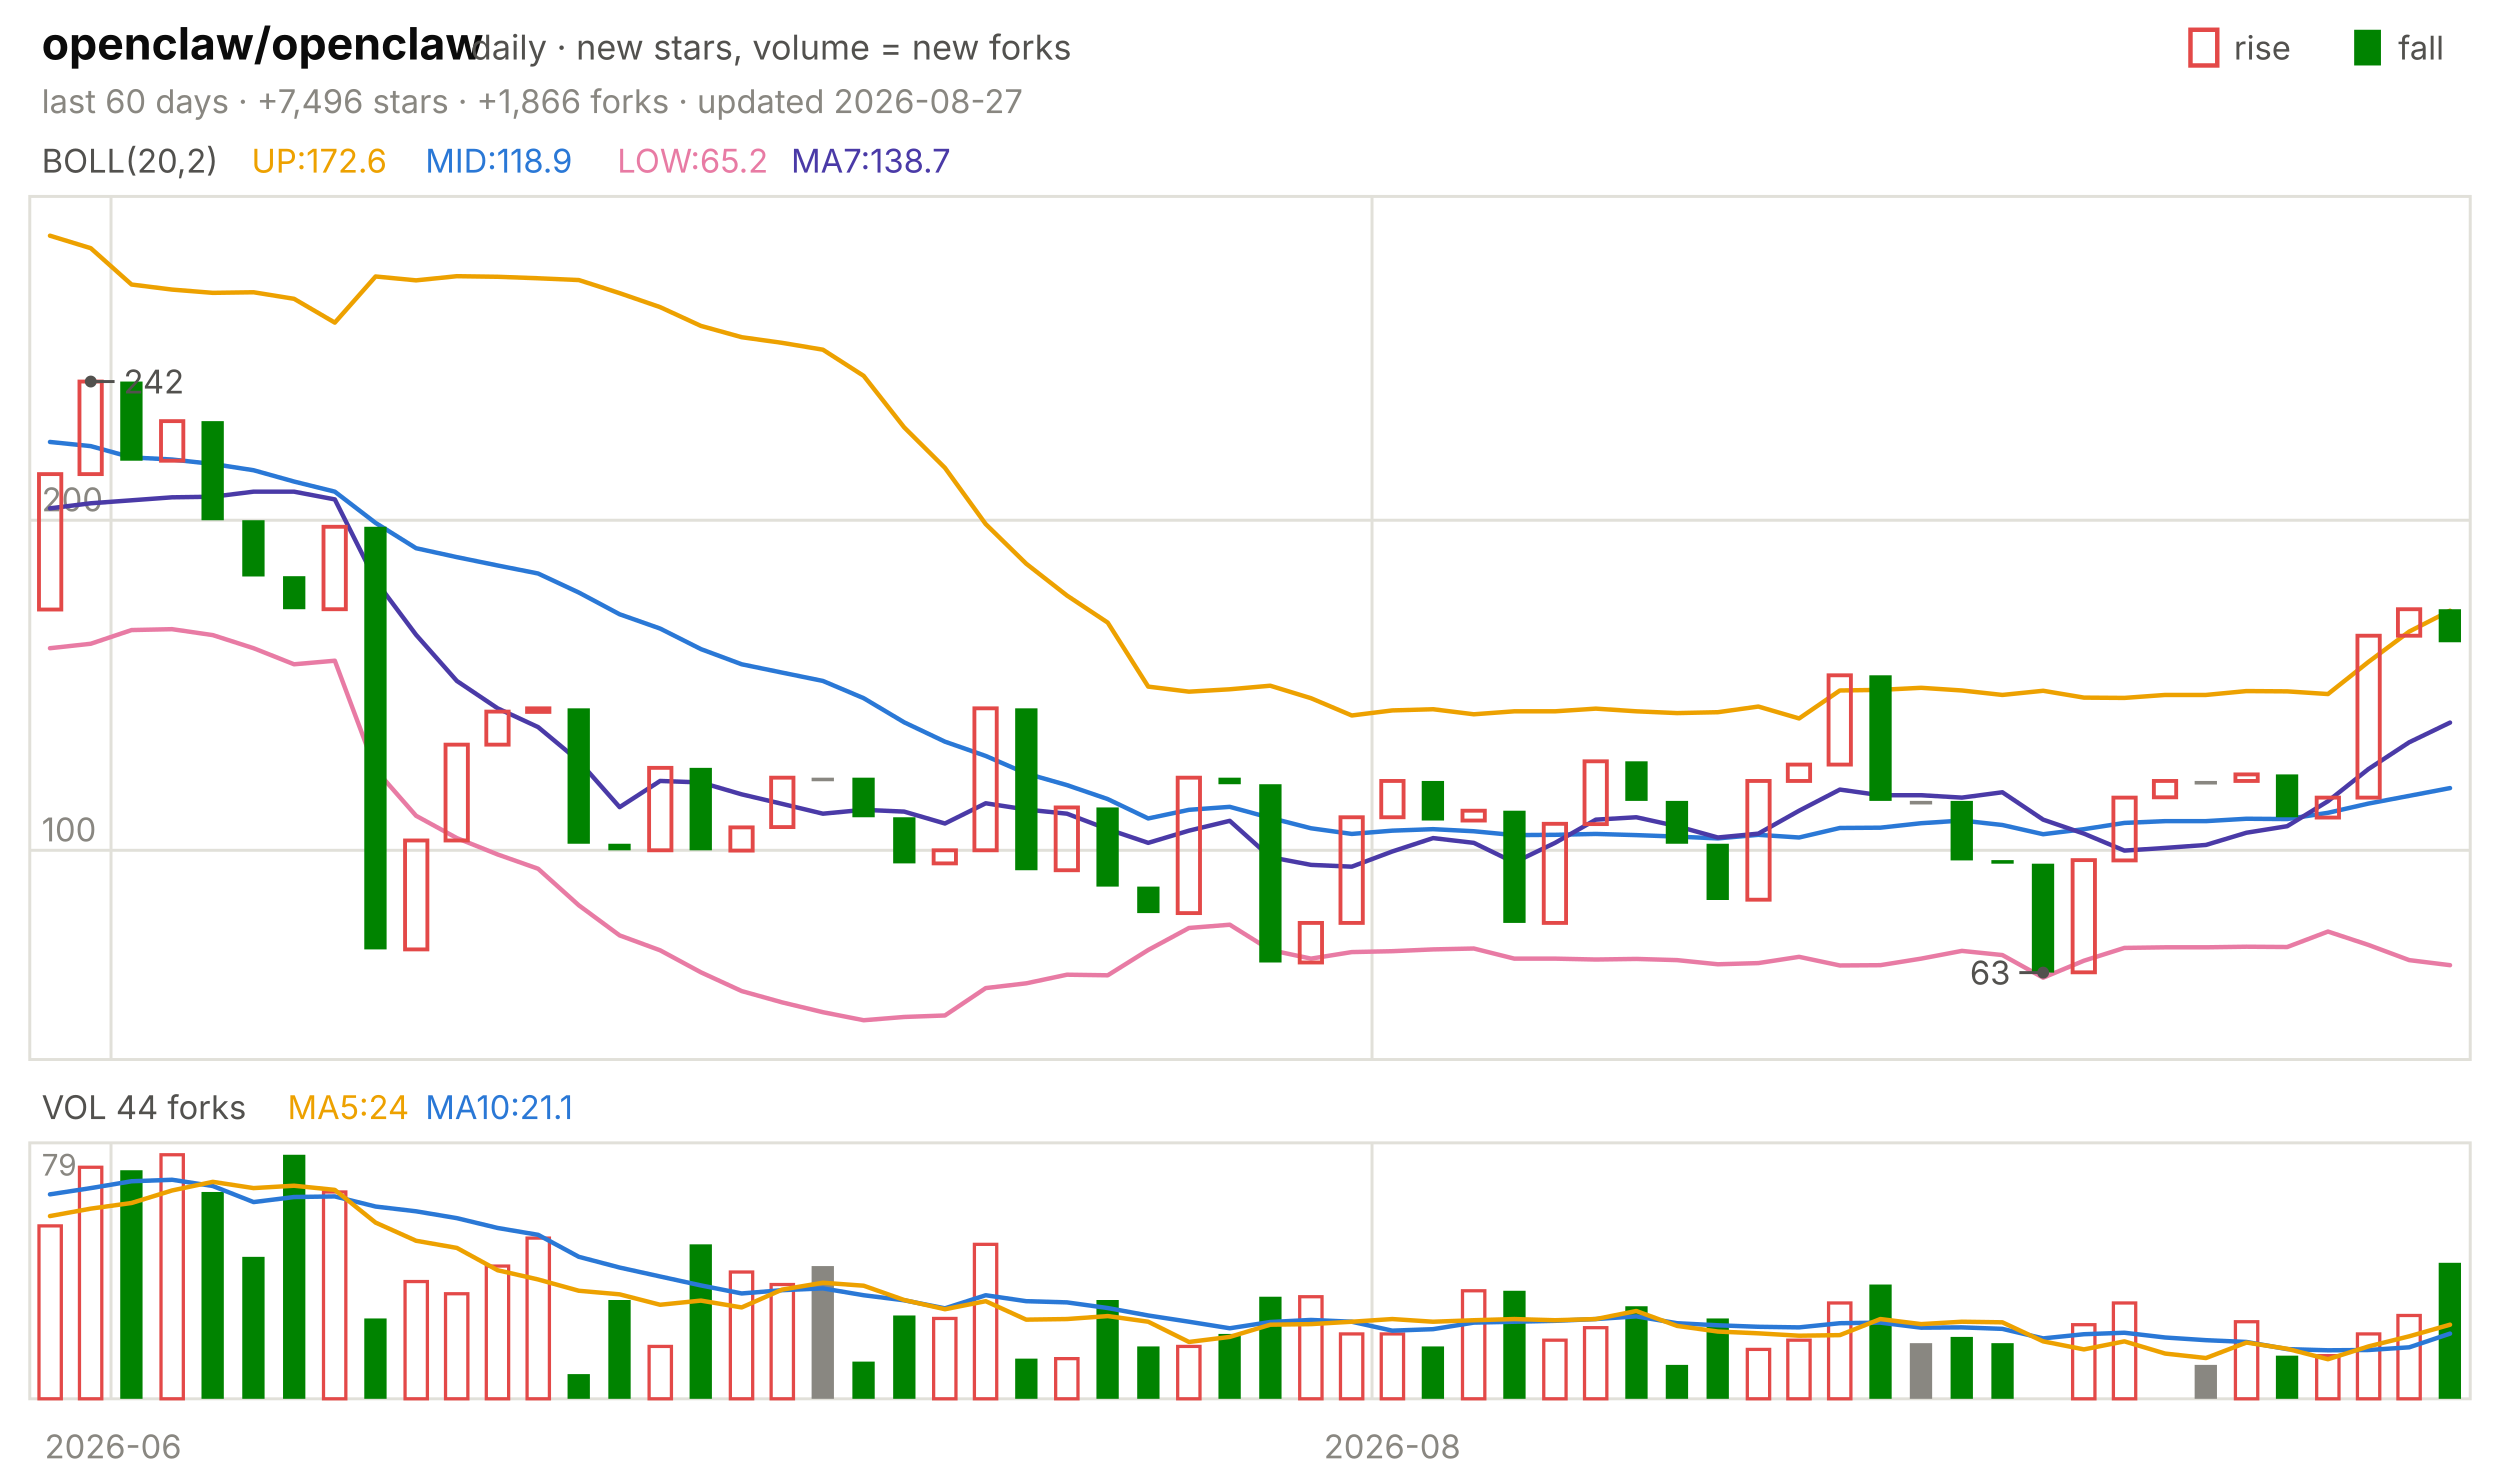
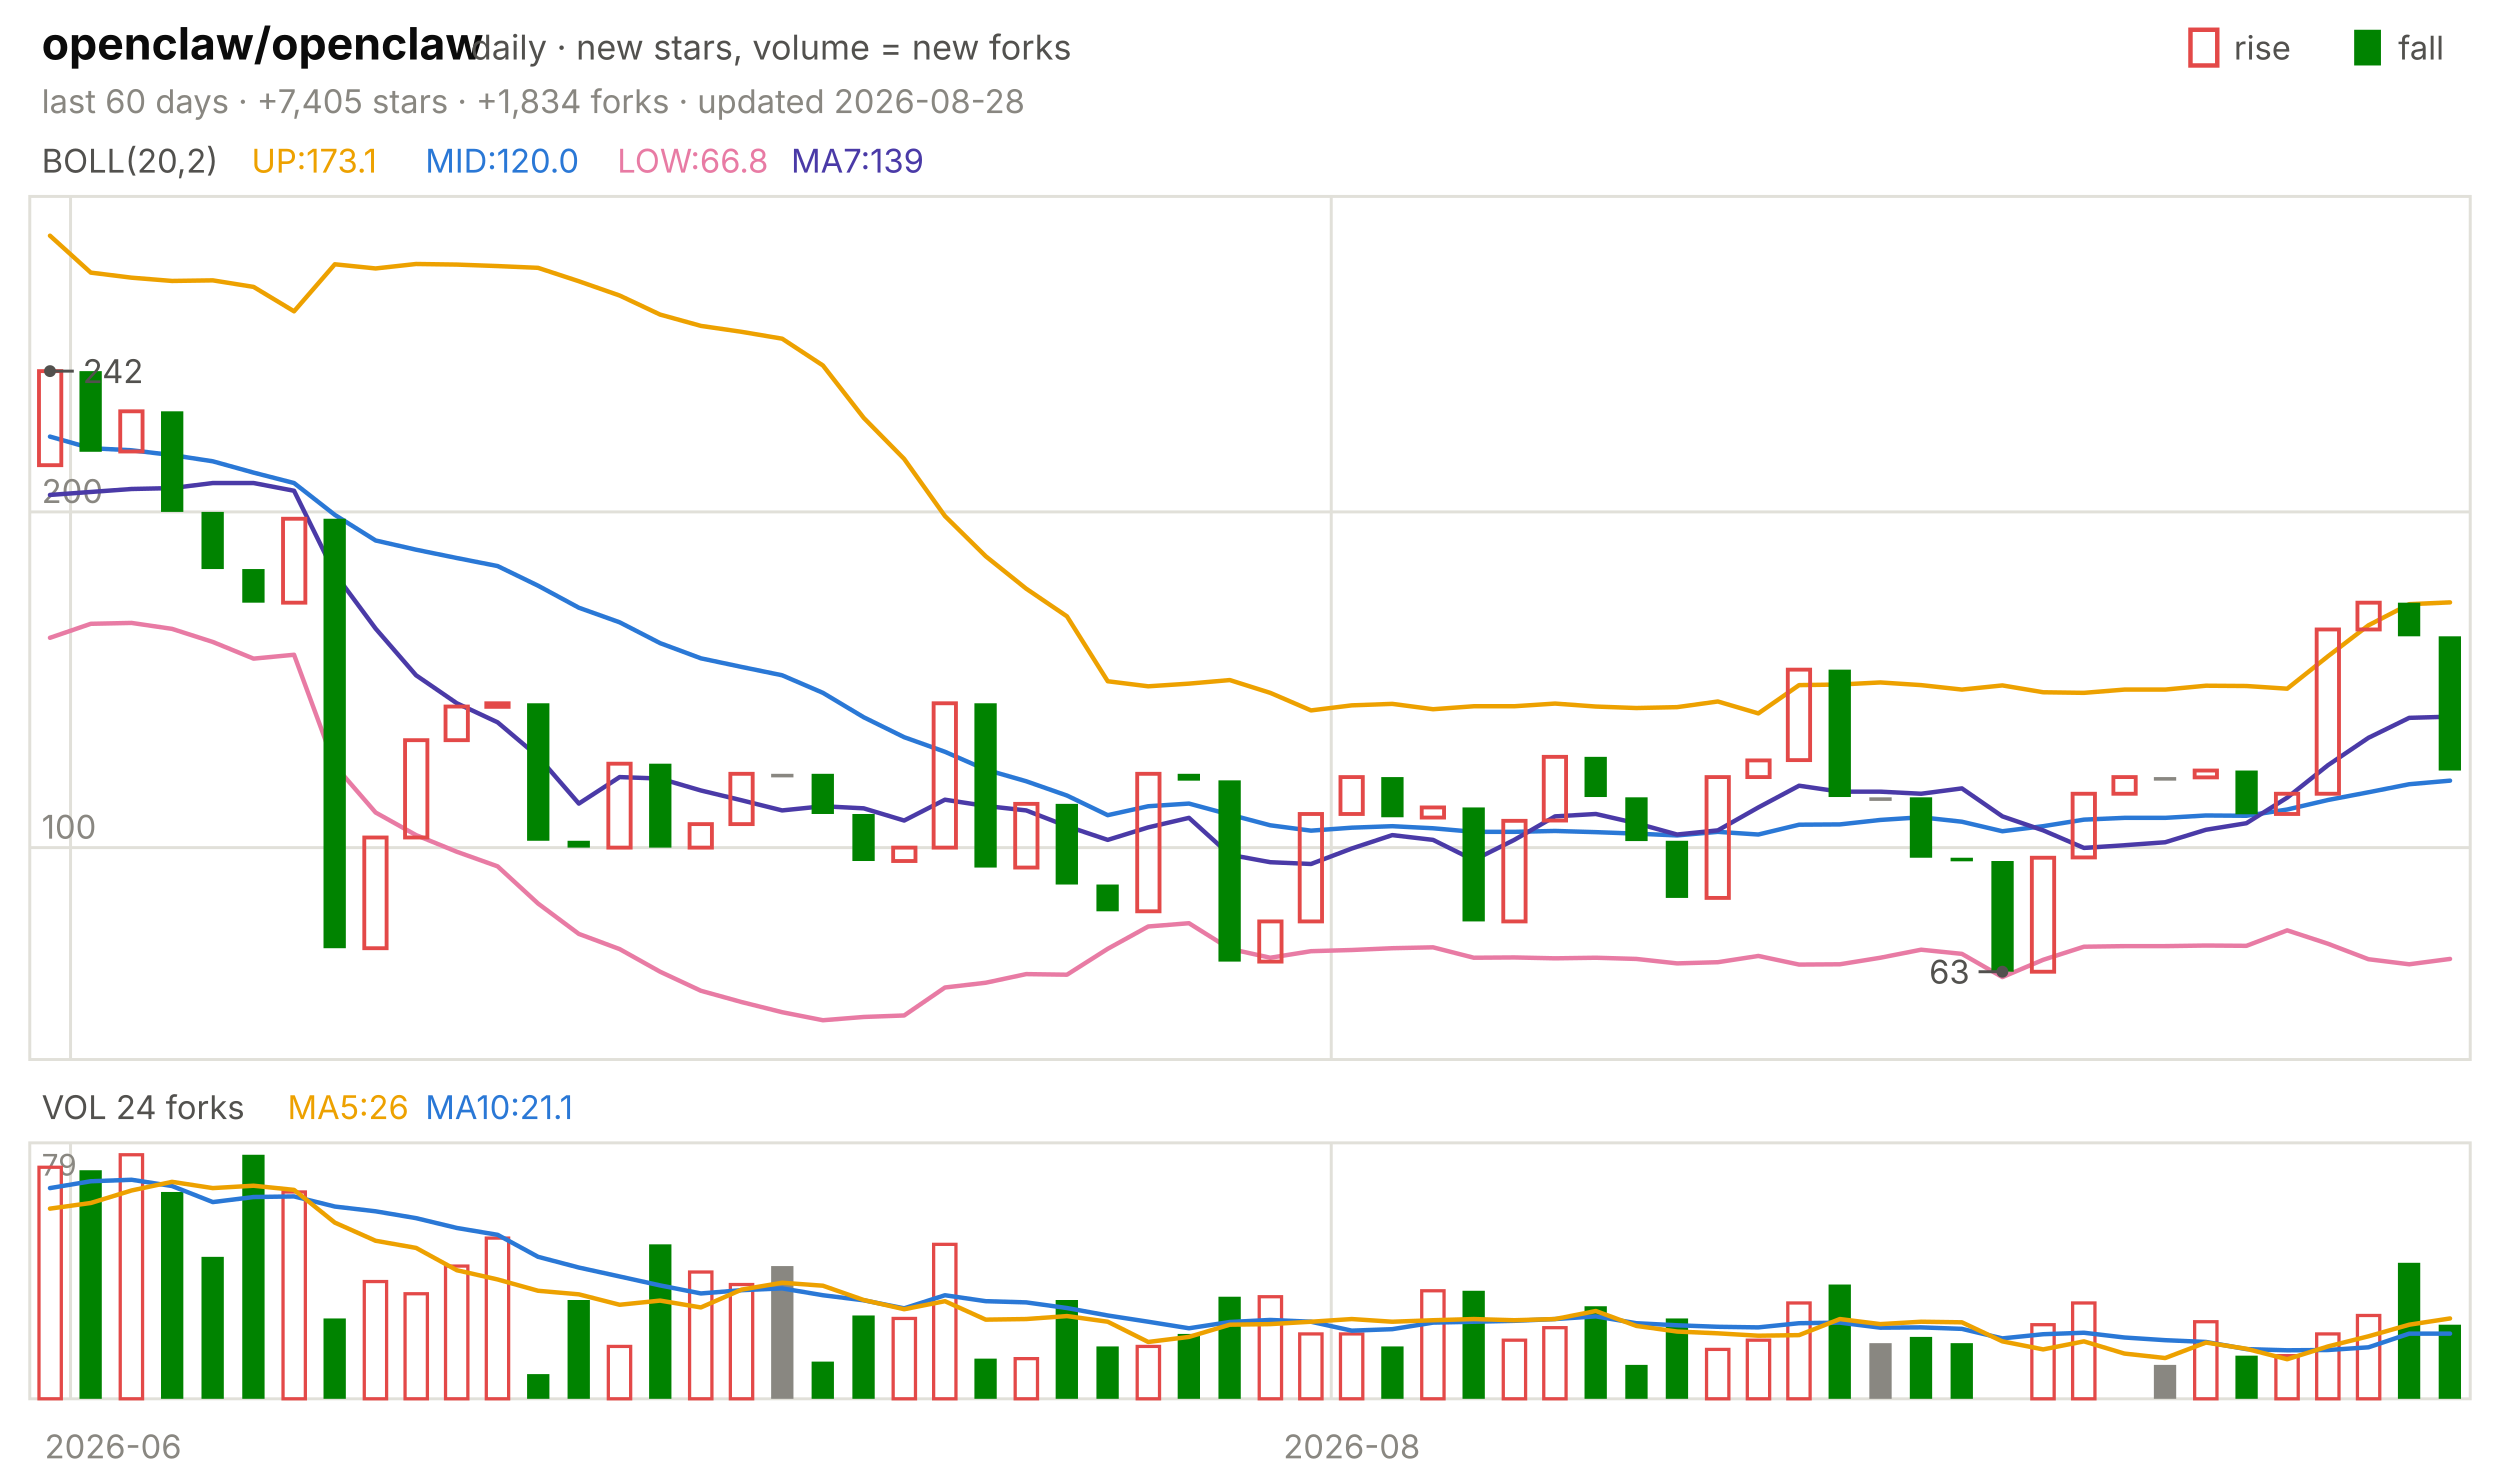
<svg xmlns="http://www.w3.org/2000/svg" viewBox="0 0 840 496" width="840" height="496" font-family="-apple-system,'Segoe UI',system-ui,sans-serif" role="img" aria-label="openclaw/openclaw candlestick chart">
  <text x="14.0" y="20.0" font-size="15" fill="#0b0b0b" font-weight="650">openclaw/openclaw</text>
  <text x="158.2" y="20.0" font-size="11.5" fill="#52514e">daily · new stars, volume = new forks</text>
  <text x="805.8" y="20.0" font-size="11.0" fill="#52514e">fall</text>
  <rect x="791" y="10" width="9" height="12" fill="#008300" />
  <text x="750.6" y="20.0" font-size="11.0" fill="#52514e">rise</text>
  <rect x="736" y="10" width="9" height="12" fill="none" stroke="#e34948" stroke-width="1.5" />
-   <text x="14.0" y="38.0" font-size="11.0" fill="#898781">last 60 days · +7,496 stars · +1,866 forks · updated 2026-08-27</text>
+   <text x="14.0" y="38.0" font-size="11.0" fill="#898781">last 60 days · +7,405 stars · +1,834 forks · updated 2026-08-28</text>
  <rect x="10" y="66" width="820" height="290" fill="none" stroke="#e1e0d9" />
  <rect x="10" y="384" width="820" height="86" fill="none" stroke="#e1e0d9" />
  <text x="38.0" y="490.0" font-size="11.0" fill="#898781" text-anchor="middle">2026-06</text>
-   <line x1="37.3" y1="66.0" x2="37.3" y2="356.0" stroke="#e1e0d9" stroke-width="1.0" />
-   <line x1="37.3" y1="384.0" x2="37.3" y2="470.0" stroke="#e1e0d9" stroke-width="1.0" />
-   <line x1="461.0" y1="66.0" x2="461.0" y2="356.0" stroke="#e1e0d9" stroke-width="1.0" />
-   <line x1="461.0" y1="384.0" x2="461.0" y2="470.0" stroke="#e1e0d9" stroke-width="1.0" />
-   <text x="467.8" y="490.0" font-size="11.0" fill="#898781" text-anchor="middle">2026-08</text>
+   <line x1="23.7" y1="66.0" x2="23.7" y2="356.0" stroke="#e1e0d9" stroke-width="1.0" />
+   <line x1="23.7" y1="384.0" x2="23.7" y2="470.0" stroke="#e1e0d9" stroke-width="1.0" />
+   <line x1="447.3" y1="66.0" x2="447.3" y2="356.0" stroke="#e1e0d9" stroke-width="1.0" />
+   <line x1="447.3" y1="384.0" x2="447.3" y2="470.0" stroke="#e1e0d9" stroke-width="1.0" />
+   <text x="454.2" y="490.0" font-size="11.0" fill="#898781" text-anchor="middle">2026-08</text>
  <text x="14.0" y="58.0" font-size="11.0" fill="#52514e">BOLL(20,2)</text>
-   <text x="84.5" y="58.0" font-size="11.0" fill="#eda100">UP:172.6</text>
-   <text x="142.9" y="58.0" font-size="11.0" fill="#2a78d6">MID:118.9</text>
-   <text x="207.4" y="58.0" font-size="11.0" fill="#e87ba4">LOW:65.2</text>
-   <text x="265.8" y="58.0" font-size="11.0" fill="#4a3aa7">MA7:138.7</text>
-   <line x1="10.0" y1="285.7" x2="830.0" y2="285.7" stroke="#e1e0d9" stroke-width="1.0" />
-   <text x="14.0" y="282.7" font-size="11.0" fill="#898781">100</text>
-   <line x1="10.0" y1="174.8" x2="830.0" y2="174.8" stroke="#e1e0d9" stroke-width="1.0" />
-   <text x="14.0" y="171.8" font-size="11.0" fill="#898781">200</text>
-   <polyline points="16.8,79.2 30.5,83.4 44.2,95.6 57.8,97.3 71.5,98.4 85.2,98.2 98.8,100.4 112.5,108.4 126.2,92.9 139.8,94.2 153.5,92.8 167.2,93.0 180.8,93.5 194.5,94.1 208.2,98.5 221.8,103.2 235.5,109.5 249.2,113.3 262.8,115.2 276.5,117.5 290.2,126.3 303.8,143.6 317.5,157.2 331.2,176.1 344.8,189.4 358.5,200.1 372.2,209.2 385.8,230.7 399.5,232.4 413.2,231.6 426.8,230.4 440.5,234.6 454.2,240.4 467.8,238.7 481.5,238.3 495.2,240.0 508.8,239.0 522.5,239.0 536.2,238.1 549.8,239.0 563.5,239.6 577.2,239.3 590.8,237.4 604.5,241.4 618.2,232.0 631.8,231.8 645.5,231.1 659.2,232.0 672.8,233.5 686.5,232.1 700.2,234.4 713.8,234.5 727.5,233.5 741.2,233.5 754.8,232.2 768.5,232.3 782.2,233.2 795.8,222.4 809.5,212.2 823.2,205.2" fill="none" stroke="#eda100" stroke-width="1.5" stroke-linejoin="round" stroke-linecap="round" />
-   <polyline points="16.8,148.5 30.5,149.9 44.2,153.7 57.8,154.4 71.5,155.9 85.2,158.0 98.8,161.8 112.5,165.2 126.2,175.7 139.8,184.2 153.5,187.2 167.2,190.0 180.8,192.7 194.5,199.1 208.2,206.4 221.8,211.2 235.5,218.1 249.2,223.2 262.8,226.0 276.5,228.8 290.2,234.6 303.8,242.7 317.5,249.2 331.2,254.0 344.8,259.9 358.5,263.8 372.2,268.5 385.8,275.0 399.5,272.1 413.2,271.1 426.8,274.8 440.5,278.3 454.2,280.2 467.8,279.1 481.5,278.6 495.2,279.3 508.8,280.6 522.5,280.5 536.2,280.2 549.8,280.6 563.5,281.1 577.2,281.7 590.8,280.5 604.5,281.4 618.2,278.2 631.8,278.1 645.5,276.6 659.2,275.7 672.8,277.2 686.5,280.3 700.2,278.6 713.8,276.5 727.5,275.9 741.2,275.9 754.8,275.1 768.5,275.2 782.2,273.1 795.8,270.0 809.5,267.4 823.2,264.8" fill="none" stroke="#2a78d6" stroke-width="1.5" stroke-linejoin="round" stroke-linecap="round" />
-   <polyline points="16.8,217.8 30.5,216.3 44.2,211.7 57.8,211.4 71.5,213.4 85.2,217.8 98.8,223.2 112.5,222.0 126.2,258.6 139.8,274.1 153.5,281.6 167.2,287.1 180.8,291.9 194.5,304.2 208.2,314.3 221.8,319.3 235.5,326.7 249.2,333.0 262.8,336.8 276.5,340.1 290.2,342.8 303.8,341.7 317.5,341.2 331.2,332.0 344.8,330.4 358.5,327.5 372.2,327.7 385.8,319.2 399.5,311.8 413.2,310.7 426.8,319.2 440.5,322.1 454.2,319.9 467.8,319.6 481.5,319.0 495.2,318.7 508.8,322.1 522.5,322.1 536.2,322.4 549.8,322.2 563.5,322.6 577.2,324.0 590.8,323.6 604.5,321.5 618.2,324.4 631.8,324.3 645.5,322.1 659.2,319.5 672.8,320.9 686.5,328.5 700.2,322.8 713.8,318.5 727.5,318.3 741.2,318.3 754.8,318.1 768.5,318.2 782.2,313.0 795.8,317.5 809.5,322.6 823.2,324.3" fill="none" stroke="#e87ba4" stroke-width="1.5" stroke-linejoin="round" stroke-linecap="round" />
-   <polyline points="16.8,170.8 30.5,169.1 44.2,168.1 57.8,167.1 71.5,166.9 85.2,165.2 98.8,165.2 112.5,167.8 126.2,195.1 139.8,213.3 153.5,228.8 167.2,238.0 180.8,244.3 194.5,255.7 208.2,271.2 221.8,262.4 235.5,262.9 249.2,266.9 262.8,270.1 276.5,273.4 290.2,272.1 303.8,272.7 317.5,276.7 331.2,269.9 344.8,272.0 358.5,273.4 372.2,278.6 385.8,283.2 399.5,279.1 413.2,275.8 426.8,288.0 440.5,290.6 454.2,291.2 467.8,286.1 481.5,281.6 495.2,283.2 508.8,289.8 522.5,283.2 536.2,275.4 549.8,274.6 563.5,277.6 577.2,281.4 590.8,280.1 604.5,272.4 618.2,265.3 631.8,267.2 645.5,267.2 659.2,268.0 672.8,266.2 686.5,275.4 700.2,280.1 713.8,285.8 727.5,284.9 741.2,283.9 754.8,279.8 768.5,277.6 782.2,269.2 795.8,258.4 809.5,249.4 823.2,242.8" fill="none" stroke="#4a3aa7" stroke-width="1.5" stroke-linejoin="round" stroke-linecap="round" />
-   <rect x="13.1" y="159.3" width="7.5" height="45.5" fill="none" stroke="#e34948" stroke-width="1.3" />
-   <rect x="26.7" y="128.2" width="7.5" height="31.1" fill="none" stroke="#e34948" stroke-width="1.3" />
-   <rect x="40.4" y="128.2" width="7.5" height="26.6" fill="#008300" />
-   <rect x="54.1" y="141.5" width="7.5" height="13.3" fill="none" stroke="#e34948" stroke-width="1.3" />
-   <rect x="67.7" y="141.5" width="7.5" height="33.3" fill="#008300" />
-   <rect x="81.4" y="174.8" width="7.5" height="18.9" fill="#008300" />
-   <rect x="95.1" y="193.6" width="7.5" height="11.1" fill="#008300" />
-   <rect x="108.7" y="177.0" width="7.5" height="27.7" fill="none" stroke="#e34948" stroke-width="1.3" />
-   <rect x="122.4" y="177.0" width="7.5" height="142.0" fill="#008300" />
-   <rect x="136.1" y="282.4" width="7.5" height="36.6" fill="none" stroke="#e34948" stroke-width="1.3" />
-   <rect x="149.7" y="250.2" width="7.5" height="32.2" fill="none" stroke="#e34948" stroke-width="1.3" />
-   <rect x="163.4" y="239.1" width="7.5" height="11.1" fill="none" stroke="#e34948" stroke-width="1.3" />
-   <rect x="177.1" y="238.0" width="7.5" height="1.2" fill="none" stroke="#e34948" stroke-width="1.3" />
-   <rect x="190.7" y="238.0" width="7.5" height="45.5" fill="#008300" />
-   <rect x="204.4" y="283.5" width="7.5" height="2.2" fill="#008300" />
-   <rect x="218.1" y="258.0" width="7.5" height="27.7" fill="none" stroke="#e34948" stroke-width="1.3" />
-   <rect x="231.7" y="258.0" width="7.5" height="27.7" fill="#008300" />
-   <rect x="245.4" y="278.0" width="7.5" height="7.8" fill="none" stroke="#e34948" stroke-width="1.3" />
-   <rect x="259.1" y="261.3" width="7.5" height="16.6" fill="none" stroke="#e34948" stroke-width="1.3" />
-   <rect x="272.7" y="261.3" width="7.5" height="1.2" fill="#898781" />
-   <rect x="286.4" y="261.3" width="7.5" height="13.3" fill="#008300" />
-   <rect x="300.1" y="274.6" width="7.5" height="15.5" fill="#008300" />
-   <rect x="313.7" y="285.7" width="7.5" height="4.4" fill="none" stroke="#e34948" stroke-width="1.3" />
-   <rect x="327.4" y="238.0" width="7.5" height="47.7" fill="none" stroke="#e34948" stroke-width="1.3" />
-   <rect x="341.1" y="238.0" width="7.5" height="54.4" fill="#008300" />
-   <rect x="354.7" y="271.3" width="7.5" height="21.1" fill="none" stroke="#e34948" stroke-width="1.3" />
-   <rect x="368.4" y="271.3" width="7.5" height="26.6" fill="#008300" />
-   <rect x="382.1" y="297.9" width="7.5" height="8.9" fill="#008300" />
-   <rect x="395.7" y="261.3" width="7.5" height="45.5" fill="none" stroke="#e34948" stroke-width="1.3" />
-   <rect x="409.4" y="261.3" width="7.5" height="2.2" fill="#008300" />
-   <rect x="423.1" y="263.5" width="7.5" height="59.9" fill="#008300" />
-   <rect x="436.7" y="310.1" width="7.5" height="13.3" fill="none" stroke="#e34948" stroke-width="1.3" />
-   <rect x="450.4" y="274.6" width="7.5" height="35.5" fill="none" stroke="#e34948" stroke-width="1.3" />
-   <rect x="464.1" y="262.4" width="7.5" height="12.2" fill="none" stroke="#e34948" stroke-width="1.3" />
-   <rect x="477.7" y="262.4" width="7.5" height="13.3" fill="#008300" />
-   <rect x="491.4" y="272.4" width="7.5" height="3.3" fill="none" stroke="#e34948" stroke-width="1.3" />
-   <rect x="505.1" y="272.4" width="7.5" height="37.7" fill="#008300" />
-   <rect x="518.7" y="276.8" width="7.5" height="33.3" fill="none" stroke="#e34948" stroke-width="1.3" />
-   <rect x="532.4" y="255.8" width="7.5" height="21.1" fill="none" stroke="#e34948" stroke-width="1.3" />
-   <rect x="546.1" y="255.8" width="7.5" height="13.3" fill="#008300" />
-   <rect x="559.7" y="269.1" width="7.5" height="14.4" fill="#008300" />
-   <rect x="573.4" y="283.5" width="7.5" height="18.9" fill="#008300" />
-   <rect x="587.1" y="262.4" width="7.5" height="39.9" fill="none" stroke="#e34948" stroke-width="1.3" />
-   <rect x="600.7" y="256.9" width="7.5" height="5.5" fill="none" stroke="#e34948" stroke-width="1.3" />
-   <rect x="614.4" y="226.9" width="7.5" height="30.0" fill="none" stroke="#e34948" stroke-width="1.3" />
-   <rect x="628.1" y="226.9" width="7.5" height="42.2" fill="#008300" />
-   <rect x="641.7" y="269.1" width="7.5" height="1.2" fill="#898781" />
-   <rect x="655.4" y="269.1" width="7.5" height="20.0" fill="#008300" />
-   <rect x="669.1" y="289.0" width="7.5" height="1.2" fill="#008300" />
-   <rect x="682.7" y="290.2" width="7.5" height="36.6" fill="#008300" />
-   <rect x="696.4" y="289.0" width="7.5" height="37.7" fill="none" stroke="#e34948" stroke-width="1.3" />
-   <rect x="710.1" y="268.0" width="7.5" height="21.1" fill="none" stroke="#e34948" stroke-width="1.3" />
-   <rect x="723.7" y="262.4" width="7.5" height="5.5" fill="none" stroke="#e34948" stroke-width="1.3" />
-   <rect x="737.4" y="262.4" width="7.5" height="1.2" fill="#898781" />
-   <rect x="751.1" y="260.2" width="7.5" height="2.2" fill="none" stroke="#e34948" stroke-width="1.3" />
-   <rect x="764.7" y="260.2" width="7.5" height="14.4" fill="#008300" />
-   <rect x="778.4" y="268.0" width="7.5" height="6.7" fill="none" stroke="#e34948" stroke-width="1.3" />
-   <rect x="792.1" y="213.6" width="7.5" height="54.4" fill="none" stroke="#e34948" stroke-width="1.3" />
-   <rect x="805.7" y="204.7" width="7.5" height="8.9" fill="none" stroke="#e34948" stroke-width="1.3" />
-   <rect x="819.4" y="204.7" width="7.5" height="11.1" fill="#008300" />
-   <circle cx="30.5" cy="128.2" r="2" fill="#52514e" />
-   <line x1="30.5" y1="128.2" x2="38.5" y2="128.2" stroke="#52514e" stroke-width="1.0" />
-   <text x="41.5" y="132.2" font-size="11.0" fill="#52514e">242</text>
-   <circle cx="686.5" cy="326.8" r="2" fill="#52514e" />
-   <line x1="686.5" y1="326.8" x2="678.5" y2="326.8" stroke="#52514e" stroke-width="1.0" />
-   <text x="675.5" y="330.8" font-size="11.0" fill="#52514e" text-anchor="end">63</text>
-   <text x="14.0" y="376.0" font-size="11.0" fill="#52514e">VOL 44 forks</text>
-   <text x="96.6" y="376.0" font-size="11.0" fill="#eda100">MA5:24</text>
+   <text x="84.5" y="58.0" font-size="11.0" fill="#eda100">UP:173.1</text>
+   <text x="142.9" y="58.0" font-size="11.0" fill="#2a78d6">MID:120.0</text>
+   <text x="207.4" y="58.0" font-size="11.0" fill="#e87ba4">LOW:66.8</text>
+   <text x="265.8" y="58.0" font-size="11.0" fill="#4a3aa7">MA7:139</text>
+   <line x1="10.0" y1="284.8" x2="830.0" y2="284.8" stroke="#e1e0d9" stroke-width="1.0" />
+   <text x="14.0" y="281.8" font-size="11.0" fill="#898781">100</text>
+   <line x1="10.0" y1="172.0" x2="830.0" y2="172.0" stroke="#e1e0d9" stroke-width="1.0" />
+   <text x="14.0" y="169.0" font-size="11.0" fill="#898781">200</text>
+   <polyline points="16.8,79.2 30.5,91.6 44.2,93.3 57.8,94.4 71.5,94.2 85.2,96.4 98.8,104.6 112.5,88.8 126.2,90.2 139.8,88.7 153.5,88.9 167.2,89.4 180.8,90.0 194.5,94.5 208.2,99.3 221.8,105.7 235.5,109.5 249.2,111.5 262.8,113.8 276.5,122.8 290.2,140.4 303.8,154.2 317.5,173.4 331.2,186.9 344.8,197.8 358.5,207.1 372.2,228.9 385.8,230.6 399.5,229.7 413.2,228.5 426.8,232.8 440.5,238.7 454.2,237.0 467.8,236.5 481.5,238.3 495.2,237.3 508.8,237.3 522.5,236.4 536.2,237.4 549.8,237.9 563.5,237.6 577.2,235.7 590.8,239.7 604.5,230.2 618.2,230.0 631.8,229.3 645.5,230.2 659.2,231.7 672.8,230.3 686.5,232.6 700.2,232.8 713.8,231.7 727.5,231.7 741.2,230.4 754.8,230.5 768.5,231.4 782.2,220.5 795.8,210.1 809.5,203.0 823.2,202.4" fill="none" stroke="#eda100" stroke-width="1.5" stroke-linejoin="round" stroke-linecap="round" />
+   <polyline points="16.8,146.7 30.5,150.6 44.2,151.3 57.8,152.9 71.5,155.0 85.2,158.8 98.8,162.3 112.5,173.0 126.2,181.6 139.8,184.7 153.5,187.5 167.2,190.2 180.8,196.8 194.5,204.2 208.2,209.1 221.8,216.1 235.5,221.2 249.2,224.1 262.8,226.9 276.5,232.8 290.2,241.0 303.8,247.7 317.5,252.6 331.2,258.6 344.8,262.5 358.5,267.3 372.2,273.9 385.8,270.9 399.5,270.0 413.2,273.7 426.8,277.3 440.5,279.1 454.2,278.1 467.8,277.6 481.5,278.3 495.2,279.5 508.8,279.5 522.5,279.2 536.2,279.6 549.8,280.1 563.5,280.7 577.2,279.5 590.8,280.4 604.5,277.1 618.2,277.0 631.8,275.5 645.5,274.6 659.2,276.1 672.8,279.3 686.5,277.6 700.2,275.4 713.8,274.8 727.5,274.8 741.2,274.0 754.8,274.1 768.5,272.0 782.2,268.8 795.8,266.2 809.5,263.5 823.2,262.3" fill="none" stroke="#2a78d6" stroke-width="1.5" stroke-linejoin="round" stroke-linecap="round" />
+   <polyline points="16.8,214.3 30.5,209.6 44.2,209.3 57.8,211.3 71.5,215.7 85.2,221.3 98.8,220.0 112.5,257.2 126.2,273.0 139.8,280.6 153.5,286.2 167.2,291.1 180.8,303.6 194.5,313.8 208.2,318.9 221.8,326.5 235.5,332.9 249.2,336.7 262.8,340.1 276.5,342.8 290.2,341.7 303.8,341.2 317.5,331.8 331.2,330.2 344.8,327.3 358.5,327.5 372.2,318.8 385.8,311.3 399.5,310.2 413.2,318.8 426.8,321.8 440.5,319.6 454.2,319.2 467.8,318.6 481.5,318.3 495.2,321.8 508.8,321.7 522.5,322.0 536.2,321.8 549.8,322.2 563.5,323.7 577.2,323.3 590.8,321.2 604.5,324.1 618.2,324.0 631.8,321.8 645.5,319.1 659.2,320.5 672.8,328.3 686.5,322.5 700.2,318.1 713.8,317.9 727.5,317.9 741.2,317.7 754.8,317.8 768.5,312.6 782.2,317.1 795.8,322.3 809.5,324.0 823.2,322.2" fill="none" stroke="#e87ba4" stroke-width="1.5" stroke-linejoin="round" stroke-linecap="round" />
+   <polyline points="16.8,166.3 30.5,165.3 44.2,164.3 57.8,164.0 71.5,162.3 85.2,162.3 98.8,164.9 112.5,192.7 126.2,211.2 139.8,226.9 153.5,236.3 167.2,242.7 180.8,254.2 194.5,270.0 208.2,261.1 221.8,261.6 235.5,265.6 249.2,268.9 262.8,272.3 276.5,270.9 290.2,271.6 303.8,275.7 317.5,268.7 331.2,270.8 344.8,272.3 358.5,277.6 372.2,282.2 385.8,278.0 399.5,274.8 413.2,287.2 426.8,289.7 440.5,290.3 454.2,285.1 467.8,280.6 481.5,282.2 495.2,289.0 508.8,282.2 522.5,274.3 536.2,273.5 549.8,276.6 563.5,280.4 577.2,279.0 590.8,271.3 604.5,264.0 618.2,266.0 631.8,266.0 645.5,266.7 659.2,264.9 672.8,274.3 686.5,279.0 700.2,284.9 713.8,284.0 727.5,283.0 741.2,278.8 754.8,276.6 768.5,268.0 782.2,257.1 795.8,247.9 809.5,241.2 823.2,240.8" fill="none" stroke="#4a3aa7" stroke-width="1.5" stroke-linejoin="round" stroke-linecap="round" />
+   <rect x="13.1" y="124.7" width="7.5" height="31.6" fill="none" stroke="#e34948" stroke-width="1.3" />
+   <rect x="26.7" y="124.7" width="7.5" height="27.1" fill="#008300" />
+   <rect x="40.4" y="138.2" width="7.5" height="13.5" fill="none" stroke="#e34948" stroke-width="1.3" />
+   <rect x="54.1" y="138.2" width="7.5" height="33.8" fill="#008300" />
+   <rect x="67.7" y="172.0" width="7.5" height="19.2" fill="#008300" />
+   <rect x="81.4" y="191.2" width="7.5" height="11.3" fill="#008300" />
+   <rect x="95.1" y="174.3" width="7.5" height="28.2" fill="none" stroke="#e34948" stroke-width="1.3" />
+   <rect x="108.7" y="174.3" width="7.5" height="144.3" fill="#008300" />
+   <rect x="122.4" y="281.4" width="7.5" height="37.2" fill="none" stroke="#e34948" stroke-width="1.3" />
+   <rect x="136.1" y="248.7" width="7.5" height="32.7" fill="none" stroke="#e34948" stroke-width="1.3" />
+   <rect x="149.7" y="237.4" width="7.5" height="11.3" fill="none" stroke="#e34948" stroke-width="1.3" />
+   <rect x="163.4" y="236.3" width="7.5" height="1.2" fill="none" stroke="#e34948" stroke-width="1.3" />
+   <rect x="177.1" y="236.3" width="7.5" height="46.2" fill="#008300" />
+   <rect x="190.7" y="282.5" width="7.5" height="2.3" fill="#008300" />
+   <rect x="204.4" y="256.6" width="7.5" height="28.2" fill="none" stroke="#e34948" stroke-width="1.3" />
+   <rect x="218.1" y="256.6" width="7.5" height="28.2" fill="#008300" />
+   <rect x="231.7" y="276.9" width="7.5" height="7.9" fill="none" stroke="#e34948" stroke-width="1.3" />
+   <rect x="245.4" y="260.0" width="7.5" height="16.9" fill="none" stroke="#e34948" stroke-width="1.3" />
+   <rect x="259.1" y="260.0" width="7.5" height="1.2" fill="#898781" />
+   <rect x="272.7" y="260.0" width="7.5" height="13.5" fill="#008300" />
+   <rect x="286.4" y="273.5" width="7.5" height="15.8" fill="#008300" />
+   <rect x="300.1" y="284.8" width="7.5" height="4.5" fill="none" stroke="#e34948" stroke-width="1.3" />
+   <rect x="313.7" y="236.3" width="7.5" height="48.5" fill="none" stroke="#e34948" stroke-width="1.3" />
+   <rect x="327.4" y="236.3" width="7.5" height="55.2" fill="#008300" />
+   <rect x="341.1" y="270.1" width="7.5" height="21.4" fill="none" stroke="#e34948" stroke-width="1.3" />
+   <rect x="354.7" y="270.1" width="7.5" height="27.1" fill="#008300" />
+   <rect x="368.4" y="297.2" width="7.5" height="9.0" fill="#008300" />
+   <rect x="382.1" y="260.0" width="7.5" height="46.2" fill="none" stroke="#e34948" stroke-width="1.3" />
+   <rect x="395.7" y="260.0" width="7.5" height="2.3" fill="#008300" />
+   <rect x="409.4" y="262.2" width="7.5" height="60.9" fill="#008300" />
+   <rect x="423.1" y="309.6" width="7.5" height="13.5" fill="none" stroke="#e34948" stroke-width="1.3" />
+   <rect x="436.7" y="273.5" width="7.5" height="36.1" fill="none" stroke="#e34948" stroke-width="1.3" />
+   <rect x="450.4" y="261.1" width="7.5" height="12.4" fill="none" stroke="#e34948" stroke-width="1.3" />
+   <rect x="464.1" y="261.1" width="7.5" height="13.5" fill="#008300" />
+   <rect x="477.7" y="271.3" width="7.5" height="3.4" fill="none" stroke="#e34948" stroke-width="1.3" />
+   <rect x="491.4" y="271.3" width="7.5" height="38.3" fill="#008300" />
+   <rect x="505.1" y="275.8" width="7.5" height="33.8" fill="none" stroke="#e34948" stroke-width="1.3" />
+   <rect x="518.7" y="254.3" width="7.5" height="21.4" fill="none" stroke="#e34948" stroke-width="1.3" />
+   <rect x="532.4" y="254.3" width="7.5" height="13.5" fill="#008300" />
+   <rect x="546.1" y="267.9" width="7.5" height="14.7" fill="#008300" />
+   <rect x="559.7" y="282.5" width="7.5" height="19.2" fill="#008300" />
+   <rect x="573.4" y="261.1" width="7.5" height="40.6" fill="none" stroke="#e34948" stroke-width="1.3" />
+   <rect x="587.1" y="255.5" width="7.5" height="5.6" fill="none" stroke="#e34948" stroke-width="1.3" />
+   <rect x="600.7" y="225.0" width="7.5" height="30.4" fill="none" stroke="#e34948" stroke-width="1.3" />
+   <rect x="614.4" y="225.0" width="7.5" height="42.8" fill="#008300" />
+   <rect x="628.1" y="267.9" width="7.5" height="1.2" fill="#898781" />
+   <rect x="641.7" y="267.9" width="7.5" height="20.3" fill="#008300" />
+   <rect x="655.4" y="288.2" width="7.5" height="1.2" fill="#008300" />
+   <rect x="669.1" y="289.3" width="7.5" height="37.2" fill="#008300" />
+   <rect x="682.7" y="288.2" width="7.5" height="38.3" fill="none" stroke="#e34948" stroke-width="1.3" />
+   <rect x="696.4" y="266.7" width="7.5" height="21.4" fill="none" stroke="#e34948" stroke-width="1.3" />
+   <rect x="710.1" y="261.1" width="7.5" height="5.6" fill="none" stroke="#e34948" stroke-width="1.3" />
+   <rect x="723.7" y="261.1" width="7.5" height="1.2" fill="#898781" />
+   <rect x="737.4" y="258.9" width="7.5" height="2.3" fill="none" stroke="#e34948" stroke-width="1.3" />
+   <rect x="751.1" y="258.9" width="7.5" height="14.7" fill="#008300" />
+   <rect x="764.7" y="266.7" width="7.5" height="6.8" fill="none" stroke="#e34948" stroke-width="1.3" />
+   <rect x="778.4" y="211.5" width="7.5" height="55.2" fill="none" stroke="#e34948" stroke-width="1.3" />
+   <rect x="792.1" y="202.5" width="7.5" height="9.0" fill="none" stroke="#e34948" stroke-width="1.3" />
+   <rect x="805.7" y="202.5" width="7.5" height="11.3" fill="#008300" />
+   <rect x="819.4" y="213.8" width="7.5" height="45.1" fill="#008300" />
+   <circle cx="16.8" cy="124.7" r="2" fill="#52514e" />
+   <line x1="16.8" y1="124.7" x2="24.8" y2="124.7" stroke="#52514e" stroke-width="1.0" />
+   <text x="27.8" y="128.7" font-size="11.0" fill="#52514e">242</text>
+   <circle cx="672.8" cy="326.5" r="2" fill="#52514e" />
+   <line x1="672.8" y1="326.5" x2="664.8" y2="326.5" stroke="#52514e" stroke-width="1.0" />
+   <text x="661.8" y="330.5" font-size="11.0" fill="#52514e" text-anchor="end">63</text>
+   <text x="14.0" y="376.0" font-size="11.0" fill="#52514e">VOL 24 forks</text>
+   <text x="96.6" y="376.0" font-size="11.0" fill="#eda100">MA5:26</text>
  <text x="142.9" y="376.0" font-size="11.0" fill="#2a78d6">MA10:21.1</text>
  <text x="14.0" y="395.0" font-size="10" fill="#898781">79</text>
-   <rect x="13.1" y="411.9" width="7.5" height="58.1" fill="none" stroke="#e34948" stroke-width="1.1" />
-   <rect x="26.7" y="392.2" width="7.5" height="77.8" fill="none" stroke="#e34948" stroke-width="1.1" />
-   <rect x="40.4" y="393.2" width="7.5" height="76.8" fill="#008300" />
-   <rect x="54.1" y="388.0" width="7.5" height="82.0" fill="none" stroke="#e34948" stroke-width="1.1" />
-   <rect x="67.7" y="400.5" width="7.5" height="69.5" fill="#008300" />
-   <rect x="81.4" y="422.3" width="7.5" height="47.7" fill="#008300" />
-   <rect x="95.1" y="388.0" width="7.5" height="82.0" fill="#008300" />
-   <rect x="108.7" y="400.5" width="7.5" height="69.5" fill="none" stroke="#e34948" stroke-width="1.1" />
-   <rect x="122.4" y="443.0" width="7.5" height="27.0" fill="#008300" />
-   <rect x="136.1" y="430.6" width="7.5" height="39.4" fill="none" stroke="#e34948" stroke-width="1.1" />
-   <rect x="149.7" y="434.7" width="7.5" height="35.3" fill="none" stroke="#e34948" stroke-width="1.1" />
-   <rect x="163.4" y="425.4" width="7.5" height="44.6" fill="none" stroke="#e34948" stroke-width="1.1" />
-   <rect x="177.1" y="416.0" width="7.5" height="54.0" fill="none" stroke="#e34948" stroke-width="1.1" />
-   <rect x="190.7" y="461.7" width="7.5" height="8.3" fill="#008300" />
-   <rect x="204.4" y="436.8" width="7.5" height="33.2" fill="#008300" />
-   <rect x="218.1" y="452.4" width="7.5" height="17.6" fill="none" stroke="#e34948" stroke-width="1.1" />
-   <rect x="231.7" y="418.1" width="7.5" height="51.9" fill="#008300" />
-   <rect x="245.4" y="427.4" width="7.5" height="42.6" fill="none" stroke="#e34948" stroke-width="1.1" />
-   <rect x="259.1" y="431.6" width="7.5" height="38.4" fill="none" stroke="#e34948" stroke-width="1.1" />
-   <rect x="272.7" y="425.4" width="7.5" height="44.6" fill="#898781" />
-   <rect x="286.4" y="457.5" width="7.5" height="12.5" fill="#008300" />
-   <rect x="300.1" y="442.0" width="7.5" height="28.0" fill="#008300" />
-   <rect x="313.7" y="443.0" width="7.5" height="27.0" fill="none" stroke="#e34948" stroke-width="1.1" />
-   <rect x="327.4" y="418.1" width="7.5" height="51.9" fill="none" stroke="#e34948" stroke-width="1.1" />
-   <rect x="341.1" y="456.5" width="7.5" height="13.5" fill="#008300" />
-   <rect x="354.7" y="456.5" width="7.5" height="13.5" fill="none" stroke="#e34948" stroke-width="1.1" />
-   <rect x="368.4" y="436.8" width="7.5" height="33.2" fill="#008300" />
-   <rect x="382.1" y="452.4" width="7.5" height="17.6" fill="#008300" />
-   <rect x="395.7" y="452.4" width="7.5" height="17.6" fill="none" stroke="#e34948" stroke-width="1.1" />
-   <rect x="409.4" y="448.2" width="7.5" height="21.8" fill="#008300" />
-   <rect x="423.1" y="435.7" width="7.5" height="34.3" fill="#008300" />
-   <rect x="436.7" y="435.7" width="7.5" height="34.3" fill="none" stroke="#e34948" stroke-width="1.1" />
+   <rect x="13.1" y="392.2" width="7.5" height="77.8" fill="none" stroke="#e34948" stroke-width="1.1" />
+   <rect x="26.7" y="393.2" width="7.5" height="76.8" fill="#008300" />
+   <rect x="40.4" y="388.0" width="7.5" height="82.0" fill="none" stroke="#e34948" stroke-width="1.1" />
+   <rect x="54.1" y="400.5" width="7.5" height="69.5" fill="#008300" />
+   <rect x="67.7" y="422.3" width="7.5" height="47.7" fill="#008300" />
+   <rect x="81.4" y="388.0" width="7.5" height="82.0" fill="#008300" />
+   <rect x="95.1" y="400.5" width="7.5" height="69.5" fill="none" stroke="#e34948" stroke-width="1.1" />
+   <rect x="108.7" y="443.0" width="7.5" height="27.0" fill="#008300" />
+   <rect x="122.4" y="430.6" width="7.5" height="39.4" fill="none" stroke="#e34948" stroke-width="1.1" />
+   <rect x="136.1" y="434.7" width="7.5" height="35.3" fill="none" stroke="#e34948" stroke-width="1.1" />
+   <rect x="149.7" y="425.4" width="7.5" height="44.6" fill="none" stroke="#e34948" stroke-width="1.1" />
+   <rect x="163.4" y="416.0" width="7.5" height="54.0" fill="none" stroke="#e34948" stroke-width="1.1" />
+   <rect x="177.1" y="461.7" width="7.5" height="8.3" fill="#008300" />
+   <rect x="190.7" y="436.8" width="7.5" height="33.2" fill="#008300" />
+   <rect x="204.4" y="452.4" width="7.5" height="17.6" fill="none" stroke="#e34948" stroke-width="1.1" />
+   <rect x="218.1" y="418.1" width="7.5" height="51.9" fill="#008300" />
+   <rect x="231.7" y="427.4" width="7.5" height="42.6" fill="none" stroke="#e34948" stroke-width="1.1" />
+   <rect x="245.4" y="431.6" width="7.5" height="38.4" fill="none" stroke="#e34948" stroke-width="1.1" />
+   <rect x="259.1" y="425.4" width="7.5" height="44.6" fill="#898781" />
+   <rect x="272.7" y="457.5" width="7.5" height="12.5" fill="#008300" />
+   <rect x="286.4" y="442.0" width="7.5" height="28.0" fill="#008300" />
+   <rect x="300.1" y="443.0" width="7.5" height="27.0" fill="none" stroke="#e34948" stroke-width="1.1" />
+   <rect x="313.7" y="418.1" width="7.5" height="51.9" fill="none" stroke="#e34948" stroke-width="1.1" />
+   <rect x="327.4" y="456.5" width="7.5" height="13.5" fill="#008300" />
+   <rect x="341.1" y="456.5" width="7.5" height="13.5" fill="none" stroke="#e34948" stroke-width="1.1" />
+   <rect x="354.7" y="436.8" width="7.5" height="33.2" fill="#008300" />
+   <rect x="368.4" y="452.4" width="7.5" height="17.6" fill="#008300" />
+   <rect x="382.1" y="452.4" width="7.5" height="17.6" fill="none" stroke="#e34948" stroke-width="1.1" />
+   <rect x="395.7" y="448.2" width="7.5" height="21.8" fill="#008300" />
+   <rect x="409.4" y="435.7" width="7.5" height="34.3" fill="#008300" />
+   <rect x="423.1" y="435.7" width="7.5" height="34.3" fill="none" stroke="#e34948" stroke-width="1.1" />
+   <rect x="436.7" y="448.2" width="7.5" height="21.8" fill="none" stroke="#e34948" stroke-width="1.1" />
  <rect x="450.4" y="448.2" width="7.5" height="21.8" fill="none" stroke="#e34948" stroke-width="1.1" />
-   <rect x="464.1" y="448.2" width="7.5" height="21.8" fill="none" stroke="#e34948" stroke-width="1.1" />
-   <rect x="477.7" y="452.4" width="7.5" height="17.6" fill="#008300" />
-   <rect x="491.4" y="433.7" width="7.5" height="36.3" fill="none" stroke="#e34948" stroke-width="1.1" />
-   <rect x="505.1" y="433.7" width="7.5" height="36.3" fill="#008300" />
-   <rect x="518.7" y="450.3" width="7.5" height="19.7" fill="none" stroke="#e34948" stroke-width="1.1" />
-   <rect x="532.4" y="446.1" width="7.5" height="23.9" fill="none" stroke="#e34948" stroke-width="1.1" />
-   <rect x="546.1" y="438.9" width="7.5" height="31.1" fill="#008300" />
-   <rect x="559.7" y="458.6" width="7.5" height="11.4" fill="#008300" />
-   <rect x="573.4" y="443.0" width="7.5" height="27.0" fill="#008300" />
-   <rect x="587.1" y="453.4" width="7.5" height="16.6" fill="none" stroke="#e34948" stroke-width="1.1" />
-   <rect x="600.7" y="450.3" width="7.5" height="19.7" fill="none" stroke="#e34948" stroke-width="1.1" />
-   <rect x="614.4" y="437.8" width="7.5" height="32.2" fill="none" stroke="#e34948" stroke-width="1.1" />
-   <rect x="628.1" y="431.6" width="7.5" height="38.4" fill="#008300" />
-   <rect x="641.7" y="451.3" width="7.5" height="18.7" fill="#898781" />
-   <rect x="655.4" y="449.2" width="7.5" height="20.8" fill="#008300" />
-   <rect x="669.1" y="451.3" width="7.5" height="18.7" fill="#008300" />
-   <rect x="696.4" y="445.1" width="7.5" height="24.9" fill="none" stroke="#e34948" stroke-width="1.1" />
-   <rect x="710.1" y="437.8" width="7.5" height="32.2" fill="none" stroke="#e34948" stroke-width="1.1" />
-   <rect x="737.4" y="458.6" width="7.5" height="11.4" fill="#898781" />
-   <rect x="751.1" y="444.1" width="7.5" height="25.9" fill="none" stroke="#e34948" stroke-width="1.1" />
-   <rect x="764.7" y="455.5" width="7.5" height="14.5" fill="#008300" />
-   <rect x="778.4" y="455.5" width="7.5" height="14.5" fill="none" stroke="#e34948" stroke-width="1.1" />
-   <rect x="792.1" y="448.2" width="7.5" height="21.8" fill="none" stroke="#e34948" stroke-width="1.1" />
-   <rect x="805.7" y="442.0" width="7.5" height="28.0" fill="none" stroke="#e34948" stroke-width="1.1" />
-   <rect x="819.4" y="424.3" width="7.5" height="45.7" fill="#008300" />
-   <polyline points="16.8,401.3 30.5,399.2 44.2,396.9 57.8,396.4 71.5,398.5 85.2,403.9 98.8,402.2 112.5,402.0 126.2,405.4 139.8,407.0 153.5,409.3 167.2,412.6 180.8,414.9 194.5,422.3 208.2,425.9 221.8,428.9 235.5,431.9 249.2,434.6 262.8,433.5 276.5,432.9 290.2,435.2 303.8,436.9 317.5,439.6 331.2,435.2 344.8,437.2 358.5,437.6 372.2,439.5 385.8,442.0 399.5,444.1 413.2,446.3 426.8,444.2 440.5,443.5 454.2,444.1 467.8,447.1 481.5,446.6 495.2,444.4 508.8,444.1 522.5,443.8 536.2,443.2 549.8,442.3 563.5,444.6 577.2,445.3 590.8,445.8 604.5,446.0 618.2,444.6 631.8,444.4 645.5,446.1 659.2,446.0 672.8,446.5 686.5,449.7 700.2,448.3 713.8,447.8 727.5,449.4 741.2,450.3 754.8,450.9 768.5,453.3 782.2,453.7 795.8,453.6 809.5,452.7 823.2,448.1" fill="none" stroke="#2a78d6" stroke-width="1.5" stroke-linejoin="round" stroke-linecap="round" />
-   <polyline points="16.8,408.6 30.5,406.1 44.2,404.2 57.8,400.0 71.5,397.1 85.2,399.2 98.8,398.4 112.5,399.8 126.2,410.8 139.8,416.9 153.5,419.3 167.2,426.8 180.8,429.9 194.5,433.7 208.2,434.9 221.8,438.4 235.5,437.0 249.2,439.3 262.8,433.3 276.5,431.0 290.2,432.0 303.8,436.8 317.5,439.9 331.2,437.2 344.8,443.4 358.5,443.2 372.2,442.2 385.8,444.1 399.5,450.9 413.2,449.2 426.8,445.1 440.5,444.9 454.2,444.1 467.8,443.2 481.5,444.1 495.2,443.6 508.8,443.2 522.5,443.6 536.2,443.2 549.8,440.5 563.5,445.5 577.2,447.4 590.8,448.0 604.5,448.8 618.2,448.6 631.8,443.2 645.5,444.9 659.2,444.1 672.8,444.3 686.5,450.7 700.2,453.4 713.8,450.7 727.5,454.8 741.2,456.3 754.8,451.1 768.5,453.2 782.2,456.7 795.8,452.4 809.5,449.0 823.2,445.1" fill="none" stroke="#eda100" stroke-width="1.5" stroke-linejoin="round" stroke-linecap="round" />
+   <rect x="464.1" y="452.4" width="7.5" height="17.6" fill="#008300" />
+   <rect x="477.7" y="433.7" width="7.5" height="36.3" fill="none" stroke="#e34948" stroke-width="1.1" />
+   <rect x="491.4" y="433.7" width="7.5" height="36.3" fill="#008300" />
+   <rect x="505.1" y="450.3" width="7.5" height="19.7" fill="none" stroke="#e34948" stroke-width="1.1" />
+   <rect x="518.7" y="446.1" width="7.5" height="23.9" fill="none" stroke="#e34948" stroke-width="1.1" />
+   <rect x="532.4" y="438.9" width="7.5" height="31.1" fill="#008300" />
+   <rect x="546.1" y="458.6" width="7.5" height="11.4" fill="#008300" />
+   <rect x="559.7" y="443.0" width="7.5" height="27.0" fill="#008300" />
+   <rect x="573.4" y="453.4" width="7.5" height="16.6" fill="none" stroke="#e34948" stroke-width="1.1" />
+   <rect x="587.1" y="450.3" width="7.5" height="19.7" fill="none" stroke="#e34948" stroke-width="1.1" />
+   <rect x="600.7" y="437.8" width="7.5" height="32.2" fill="none" stroke="#e34948" stroke-width="1.1" />
+   <rect x="614.4" y="431.6" width="7.5" height="38.4" fill="#008300" />
+   <rect x="628.1" y="451.3" width="7.5" height="18.7" fill="#898781" />
+   <rect x="641.7" y="449.2" width="7.5" height="20.8" fill="#008300" />
+   <rect x="655.4" y="451.3" width="7.5" height="18.7" fill="#008300" />
+   <rect x="682.7" y="445.1" width="7.5" height="24.9" fill="none" stroke="#e34948" stroke-width="1.1" />
+   <rect x="696.4" y="437.8" width="7.5" height="32.2" fill="none" stroke="#e34948" stroke-width="1.1" />
+   <rect x="723.7" y="458.6" width="7.5" height="11.4" fill="#898781" />
+   <rect x="737.4" y="444.1" width="7.5" height="25.9" fill="none" stroke="#e34948" stroke-width="1.1" />
+   <rect x="751.1" y="455.5" width="7.5" height="14.5" fill="#008300" />
+   <rect x="764.7" y="455.5" width="7.5" height="14.5" fill="none" stroke="#e34948" stroke-width="1.1" />
+   <rect x="778.4" y="448.2" width="7.5" height="21.8" fill="none" stroke="#e34948" stroke-width="1.1" />
+   <rect x="792.1" y="442.0" width="7.5" height="28.0" fill="none" stroke="#e34948" stroke-width="1.1" />
+   <rect x="805.7" y="424.3" width="7.5" height="45.7" fill="#008300" />
+   <rect x="819.4" y="445.1" width="7.5" height="24.9" fill="#008300" />
+   <polyline points="16.8,399.2 30.5,396.9 44.2,396.4 57.8,398.5 71.5,403.9 85.2,402.2 98.8,402.0 112.5,405.4 126.2,407.0 139.8,409.3 153.5,412.6 167.2,414.9 180.8,422.3 194.5,425.9 208.2,428.9 221.8,431.9 235.5,434.6 249.2,433.5 262.8,432.9 276.5,435.2 290.2,436.9 303.8,439.6 317.5,435.2 331.2,437.2 344.8,437.6 358.5,439.5 372.2,442.0 385.8,444.1 399.5,446.3 413.2,444.2 426.8,443.5 440.5,444.1 454.2,447.1 467.8,446.6 481.5,444.4 495.2,444.1 508.8,443.8 522.5,443.2 536.2,442.3 549.8,444.6 563.5,445.3 577.2,445.8 590.8,446.0 604.5,444.6 618.2,444.4 631.8,446.1 645.5,446.0 659.2,446.5 672.8,449.7 686.5,448.3 700.2,447.8 713.8,449.4 727.5,450.3 741.2,450.9 754.8,453.3 768.5,453.7 782.2,453.6 795.8,452.7 809.5,448.1 823.2,448.1" fill="none" stroke="#2a78d6" stroke-width="1.5" stroke-linejoin="round" stroke-linecap="round" />
+   <polyline points="16.8,406.1 30.5,404.2 44.2,400.0 57.8,397.1 71.5,399.2 85.2,398.4 98.8,399.8 112.5,410.8 126.2,416.9 139.8,419.3 153.5,426.8 167.2,429.9 180.8,433.7 194.5,434.9 208.2,438.4 221.8,437.0 235.5,439.3 249.2,433.3 262.8,431.0 276.5,432.0 290.2,436.8 303.8,439.9 317.5,437.2 331.2,443.4 344.8,443.2 358.5,442.2 372.2,444.1 385.8,450.9 399.5,449.2 413.2,445.1 426.8,444.9 440.5,444.1 454.2,443.2 467.8,444.1 481.5,443.6 495.2,443.2 508.8,443.6 522.5,443.2 536.2,440.5 549.8,445.5 563.5,447.4 577.2,448.0 590.8,448.8 604.5,448.6 618.2,443.2 631.8,444.9 645.5,444.1 659.2,444.3 672.8,450.7 686.5,453.4 700.2,450.7 713.8,454.8 727.5,456.3 741.2,451.1 754.8,453.2 768.5,456.7 782.2,452.4 795.8,449.0 809.5,445.1 823.2,443.0" fill="none" stroke="#eda100" stroke-width="1.5" stroke-linejoin="round" stroke-linecap="round" />
</svg>
